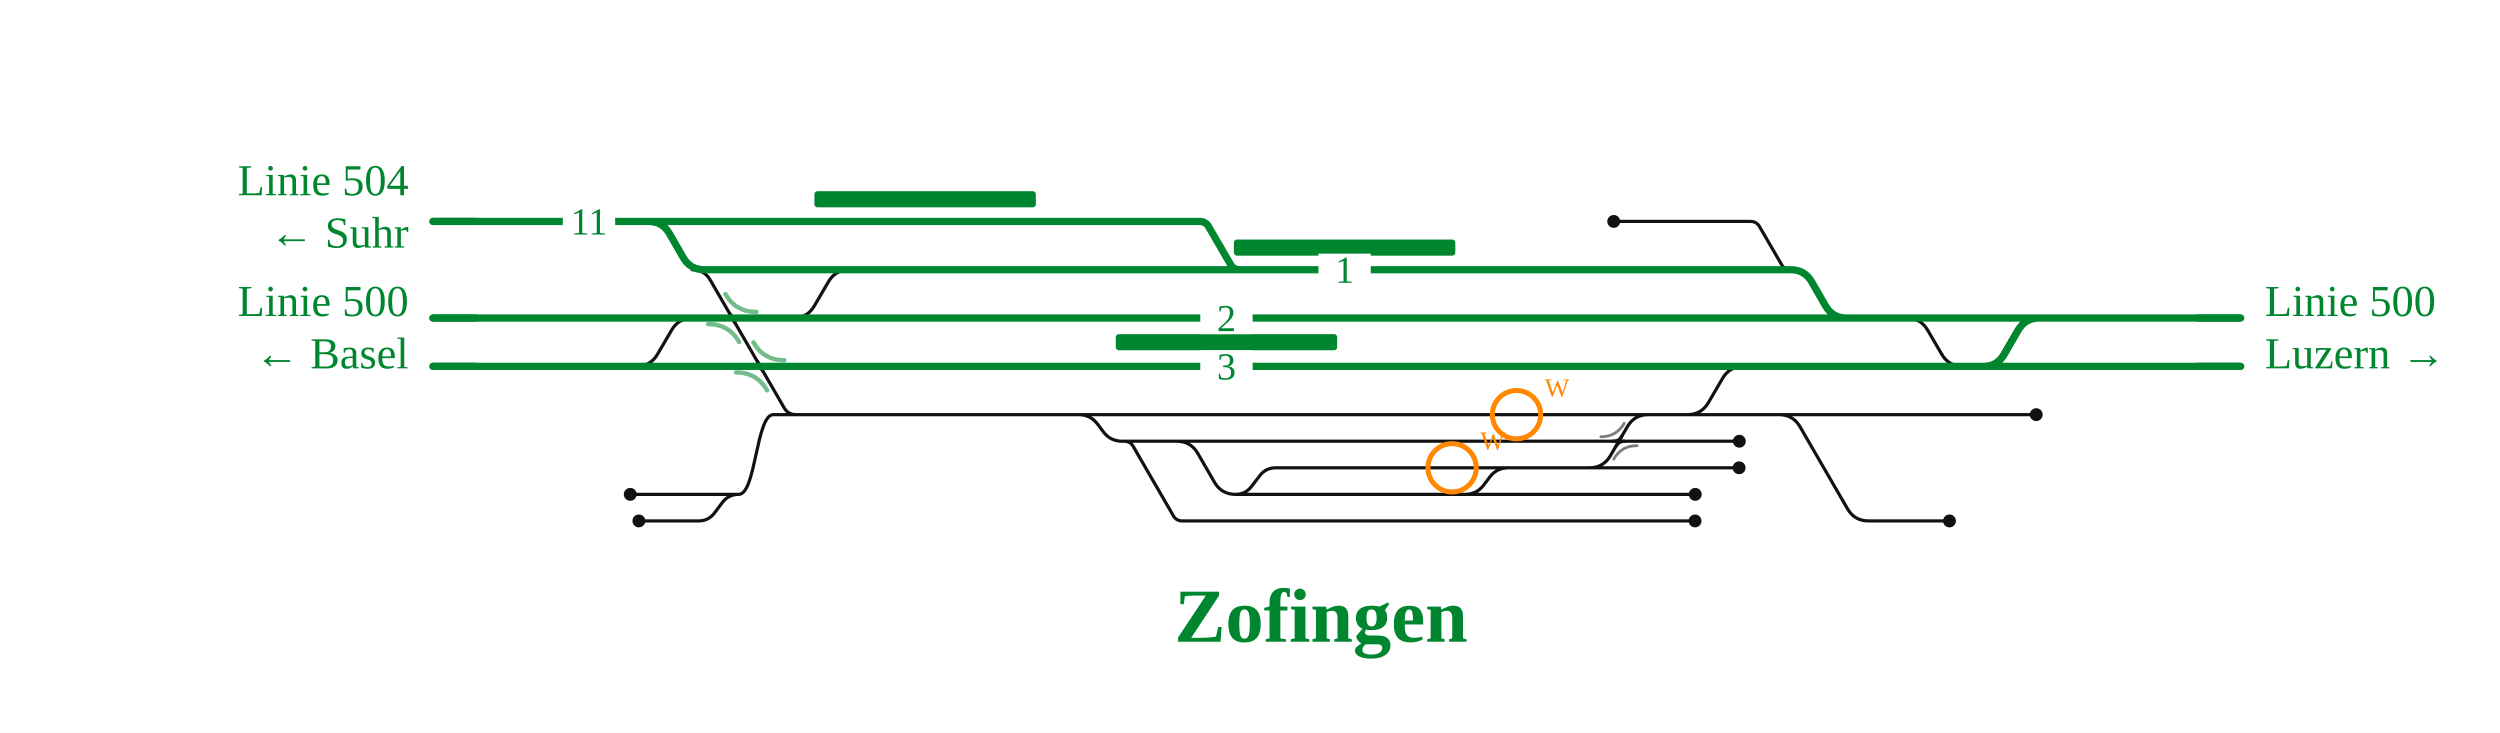
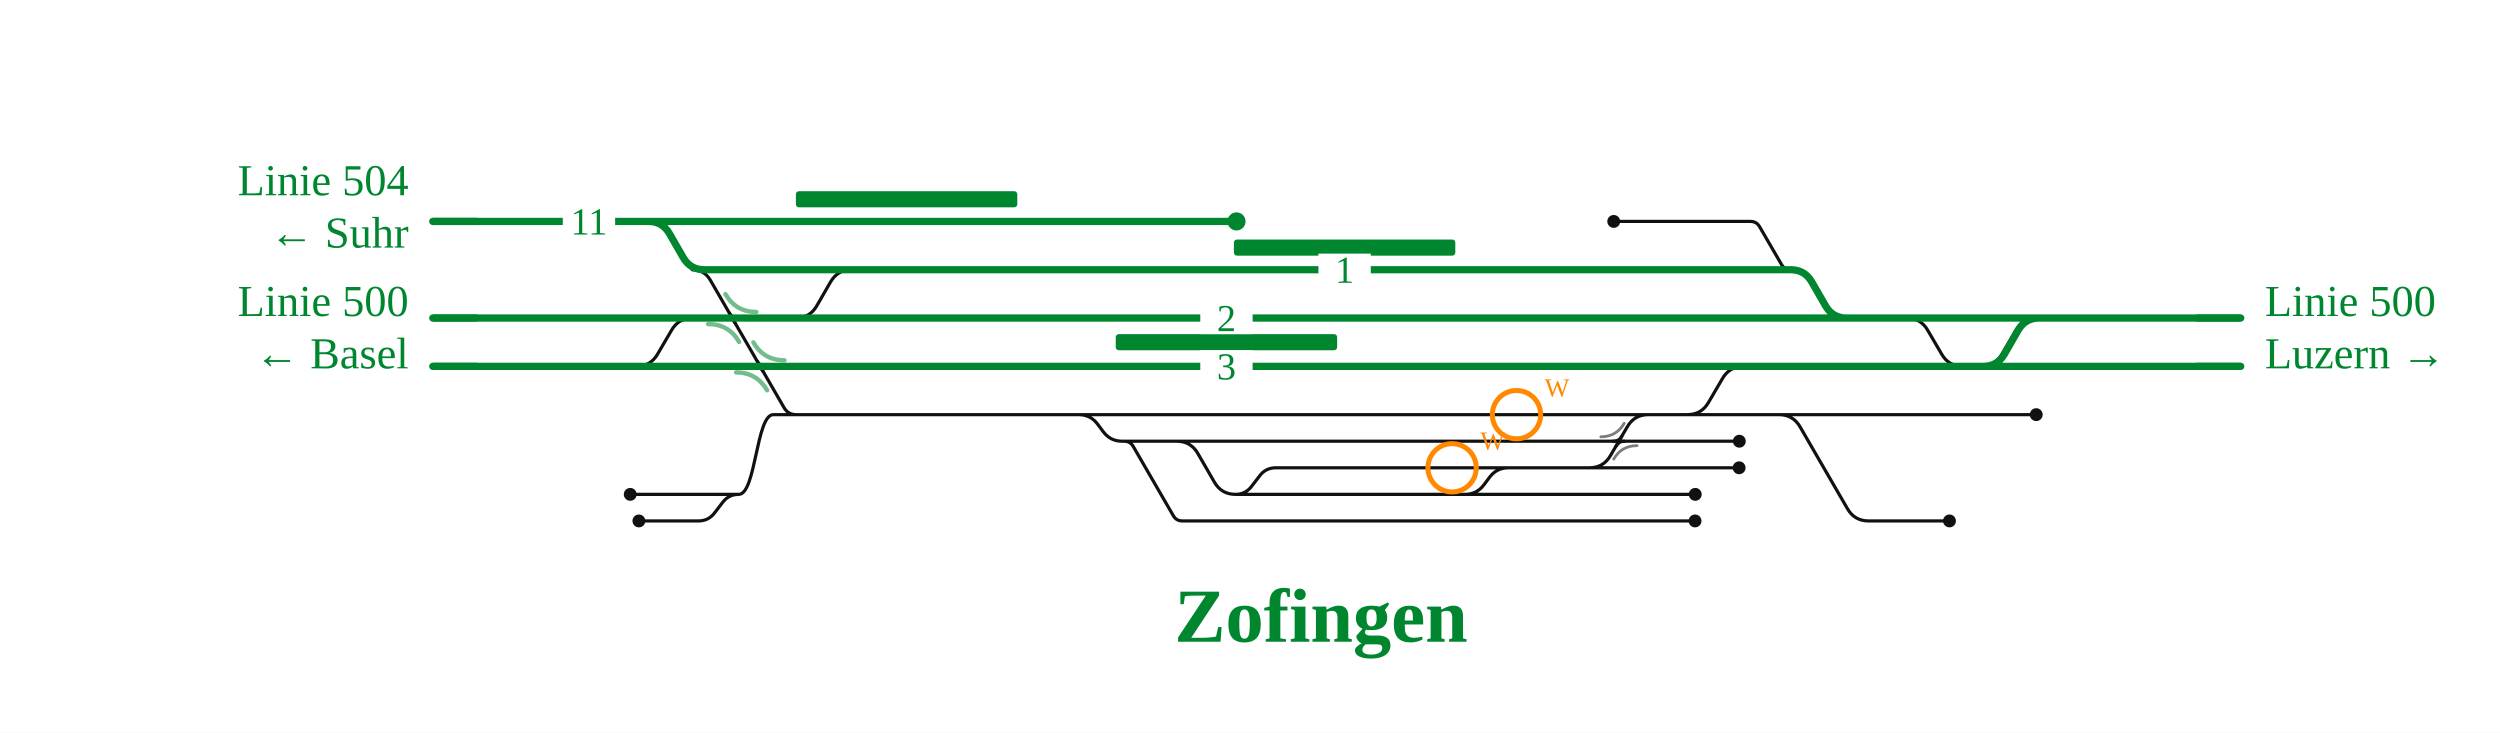
<svg xmlns="http://www.w3.org/2000/svg" viewBox="0 0 1242 364" font-family="Fira Sans, Source Sans 3, Helvetica, Arial, sans-serif">
  <rect width="100%" height="100%" fill="#fff" />
  <g fill="none" stroke-linecap="round" stroke-linejoin="round">
-     <path d="M584.6,219.2H584.6Q591.6,219.2 595.1,225.3L603.3,239.5Q606.8,245.6 613.8,245.6H613.8 M613.8,245.6H727.8 M558.5,219.2H558.5Q561.5,219.2 563.0,221.8L582.9,256.2Q584.4,258.8 587.4,258.8H587.4M587.4,258.8H806.5 M313.1,245.6H367.0 M947.2,158.0H947.2Q954.2,158.0 957.7,164.1L964.6,175.9Q968.1,182.0 975.1,182.0H975.1 M727.8,245.6H727.8Q733.6,245.6 737.1,241.0L740.1,237.0Q743.6,232.4 749.4,232.4H749.4 M838.3,206.0H838.3Q845.3,206.0 848.8,199.9L855.7,188.1Q859.2,182.0 866.2,182.0H866.2 M801.7,110.0H869.6M869.6,110.0H869.6Q872.7,110.0 874.2,112.7L885.0,131.3Q886.5,134.0 889.6,134.0H889.6 M727.8,245.6H842.2 M317.4,258.8H347.0M347.0,258.8H347.0Q352.0,258.8 355.0,254.8L358.9,249.6Q362.0,245.6 367.0,245.6H367.0 M584.6,219.2H804.3 M613.8,245.6H613.8Q618.8,245.6 621.8,241.6L625.8,236.4Q628.8,232.4 633.8,232.4H633.8M633.8,232.4H749.4 M749.4,232.4H782.6 M782.6,232.4H804.9 M394.1,158.0H394.1Q401.1,158.0 404.6,151.9L411.5,140.1Q415.0,134.0 422.0,134.0H445.4 M384.2,206.0H535.9 M367.0,245.6C375.6,245.6 375.6,206.0 384.2,206.0 M535.9,206.0H825.9 M825.9,206.0H838.3 M838.3,206.0H883.8 M883.8,206.0H1011.6 M804.3,219.2H864.1 M804.9,232.4H864.0 M806.5,258.8H842.1 M883.8,206.0H883.8Q890.8,206.0 894.3,212.1L917.8,252.7Q921.3,258.8 928.3,258.8H928.3 M928.3,258.8H968.5 M535.9,206.0H535.9Q541.7,206.0 545.2,210.6L548.2,214.6Q551.7,219.2 557.5,219.2H557.5M557.5,219.2H584.6 M316.2,182.0H316.2Q323.2,182.0 326.7,175.9L333.6,164.1Q337.1,158.0 344.1,158.0H351.9 M984.1,182.0H984.1Q991.1,182.0 994.6,175.9L1001.5,164.1Q1005.0,158.0 1012.0,158.0H1012.0 M343.9,134.0Q349.9,134.0 352.9,139.2L389.5,202.5Q391.5,206.0 395.5,206.0L399.5,206.0 M782.6,232.4L789.6,232.4Q796.6,232.4 800.1,226.3L808.4,212.1Q811.9,206.0 818.9,206.0L825.9,206.0" stroke="#111" stroke-width="1.6" />
+     <path d="M584.6,219.2H584.6Q591.6,219.2 595.1,225.3L603.3,239.5Q606.8,245.6 613.8,245.6H613.8 M613.8,245.6H727.8 M558.5,219.2H558.5Q561.5,219.2 563.0,221.8L582.9,256.2Q584.4,258.8 587.4,258.8H587.4M587.4,258.8H806.5 M313.1,245.6H367.0 M947.2,158.0H947.2Q954.2,158.0 957.7,164.1L964.6,175.9Q968.1,182.0 975.1,182.0H975.1 M727.8,245.6H727.8Q733.6,245.6 737.1,241.0L740.1,237.0Q743.6,232.4 749.4,232.4H749.4 M838.3,206.0H838.3Q845.3,206.0 848.8,199.9L855.7,188.1Q859.2,182.0 866.2,182.0H866.2 M801.7,110.0H869.6M869.6,110.0H869.6Q872.7,110.0 874.2,112.7L885.0,131.3Q886.5,134.0 889.6,134.0H889.6 M727.8,245.6H842.2 M317.4,258.8H347.0M347.0,258.8H347.0Q352.0,258.8 355.0,254.8L359.0,249.6Q362.0,245.6 367.0,245.6H367.0 M584.6,219.2H804.3 M613.8,245.6H613.8Q618.8,245.6 621.8,241.6L625.8,236.4Q628.8,232.4 633.8,232.4H633.8M633.8,232.4H749.4 M749.4,232.4H782.6 M782.6,232.4H804.9 M395.3,158.0H395.3Q402.3,158.0 405.8,151.9L412.6,140.1Q416.1,134.0 423.1,134.0H445.4 M384.2,206.0H535.9 M367.0,245.6C375.6,245.6 375.6,206.0 384.2,206.0 M535.9,206.0H825.9 M825.9,206.0H838.3 M838.3,206.0H883.8 M883.8,206.0H1011.6 M804.3,219.2H864.1 M804.9,232.4H864.0 M806.5,258.8H842.1 M883.8,206.0H883.8Q890.8,206.0 894.3,212.1L917.8,252.7Q921.3,258.8 928.3,258.8H928.3 M928.3,258.8H968.5 M535.9,206.0H535.9Q541.7,206.0 545.2,210.6L548.2,214.6Q551.7,219.2 557.5,219.2H557.5M557.5,219.2H584.6 M316.2,182.0H316.2Q323.2,182.0 326.7,175.9L333.6,164.1Q337.1,158.0 344.1,158.0H351.9 M984.1,182.0H984.1Q991.1,182.0 994.6,175.9L1001.5,164.1Q1005.0,158.0 1012.0,158.0H1012.0 M343.9,134.0Q349.9,134.0 352.9,139.2L389.5,202.5Q391.5,206.0 395.5,206.0L399.5,206.0 M782.6,232.4L789.6,232.4Q796.6,232.4 800.1,226.3L808.4,212.1Q811.9,206.0 818.9,206.0L825.9,206.0" stroke="#111" stroke-width="1.6" />
    <path d="M361.0,158.0Q363.8,158.0 365.2,160.4" fill="none" stroke="#111" stroke-width="1.6" stroke-linecap="round" />
    <path d="M366.6,158.0Q363.8,158.0 362.4,155.6" fill="none" stroke="#111" stroke-width="1.6" stroke-linecap="round" />
    <path d="M374.9,182.0Q377.7,182.0 379.0,184.4" fill="none" stroke="#111" stroke-width="1.6" stroke-linecap="round" />
    <path d="M380.4,182.0Q377.7,182.0 376.3,179.6" fill="none" stroke="#111" stroke-width="1.6" stroke-linecap="round" />
    <path d="M801.5,219.2Q804.3,219.2 805.7,216.8" fill="none" stroke="#111" stroke-width="1.6" stroke-linecap="round" />
    <path d="M807.0,219.2Q804.3,219.2 802.9,221.6" fill="none" stroke="#111" stroke-width="1.6" stroke-linecap="round" />
-     <path d="M445.4,134.0H537.7 M866.2,182.0H975.1 M665.3,182.0H866.2 M402.6,182.0H665.3 M537.7,134.0H615.9 M615.9,134.0H772.6 M803.4,158.0H917.4 M917.4,158.0H947.2 M351.9,158.0H363.8 M363.8,158.0H394.1 M984.1,182.0H1113.2 M975.1,182.0H984.1 M947.2,158.0H1113.2 M889.6,134.0H889.6Q896.6,134.0 900.1,140.1L906.9,151.9Q910.4,158.0 917.4,158.0H917.4 M772.6,134.0H889.6 M322.1,110.0H595.9M595.9,110.0H595.9Q599.0,110.0 600.5,112.7L611.3,131.3Q612.8,134.0 615.9,134.0H615.9 M215.0,110.0H322.1 M402.5,158.0H803.4 M349.9,134.0H445.4 M322.1,110.0H322.1Q329.1,110.0 332.6,116.1L339.4,127.9Q342.9,134.0 349.9,134.0H349.9 M215.0,158.0H351.9 M377.7,182.0H402.6 M215.0,182.0H377.7 M394.1,158.0H402.5 M984.3,182.0H985.3Q992.3,182.0 995.8,175.9L1002.6,164.1Q1006.1,158.0 1013.1,158.0H1014.1" stroke="#00862f" stroke-width="3.6" />
+     <path d="M445.4,134.0H537.7 M866.2,182.0H975.1 M665.3,182.0H866.2 M402.8,182.0H665.3 M537.7,134.0H772.6 M803.4,158.0H917.4 M917.4,158.0H947.2 M351.9,158.0H363.8 M363.8,158.0H395.3 M984.1,182.0H1113.2 M975.1,182.0H984.1 M947.2,158.0H1113.2 M889.6,134.0H889.6Q896.6,134.0 900.1,140.1L906.9,151.9Q910.4,158.0 917.4,158.0H917.4 M772.6,134.0H889.6 M322.1,110.0H614.3 M215.0,110.0H322.1 M402.6,158.0H803.4 M349.9,134.0H445.4 M322.1,110.0H322.1Q329.1,110.0 332.6,116.1L339.4,127.9Q342.9,134.0 349.9,134.0H349.9 M215.0,158.0H351.9 M380.8,182.0H402.8 M215.0,182.0H380.8 M395.3,158.0H402.6 M984.3,182.0H985.3Q992.3,182.0 995.8,175.9L1002.6,164.1Q1006.1,158.0 1013.1,158.0H1014.1" stroke="#00862f" stroke-width="3.6" />
  </g>
  <rect x="613.0" y="119.0" width="110.0" height="8" rx="1.5" fill="#00862f" />
  <rect x="554.3" y="166.0" width="110.0" height="8" rx="1.5" fill="#00862f" />
-   <rect x="404.6" y="95.0" width="110.0" height="8" rx="1.5" fill="#00862f" />
+   <rect x="395.4" y="95.0" width="110.0" height="8" rx="1.5" fill="#00862f" />
  <path d="M795.3,217.0Q803.0,217.0 806.9,210.3" fill="none" stroke="#111" stroke-opacity="0.55" stroke-width="1.4" stroke-linecap="round" />
  <path d="M813.3,221.4Q805.5,221.4 801.7,228.1" fill="none" stroke="#111" stroke-opacity="0.55" stroke-width="1.4" stroke-linecap="round" />
  <path d="M351.8,161.0Q362.1,161.0 367.2,169.9" fill="none" stroke="#00862f" stroke-opacity="0.55" stroke-width="2.2" stroke-linecap="round" />
  <path d="M375.8,155.0Q365.5,155.0 360.4,146.1" fill="none" stroke="#00862f" stroke-opacity="0.55" stroke-width="2.2" stroke-linecap="round" />
  <path d="M365.7,185.0Q375.9,185.0 381.1,193.9" fill="none" stroke="#00862f" stroke-opacity="0.55" stroke-width="2.2" stroke-linecap="round" />
  <path d="M389.7,179.0Q379.4,179.0 374.3,170.1" fill="none" stroke="#00862f" stroke-opacity="0.55" stroke-width="2.2" stroke-linecap="round" />
  <circle cx="313.1" cy="245.6" r="3.2" fill="#111" />
+   <circle cx="614.3" cy="110.0" r="4.5" fill="#00862f" />
  <circle cx="801.7" cy="110.0" r="3.2" fill="#111" />
  <circle cx="842.2" cy="245.6" r="3.2" fill="#111" />
  <circle cx="317.4" cy="258.8" r="3.2" fill="#111" />
  <circle cx="1011.6" cy="206.0" r="3.2" fill="#111" />
  <circle cx="864.1" cy="219.2" r="3.2" fill="#111" />
  <circle cx="864.0" cy="232.4" r="3.2" fill="#111" />
  <circle cx="842.1" cy="258.8" r="3.2" fill="#111" />
  <circle cx="968.5" cy="258.8" r="3.2" fill="#111" />
  <rect x="655.0" y="126.0" width="26" height="16" fill="#fff" />
  <text x="668.0" y="140.5" font-size="19" text-anchor="middle" fill="#00862f">1</text>
  <rect x="596.3" y="174.0" width="26" height="16" fill="#fff" />
  <text x="609.3" y="188.5" font-size="19" text-anchor="middle" fill="#00862f">3</text>
  <rect x="596.3" y="150.0" width="26" height="16" fill="#fff" />
  <text x="609.3" y="164.5" font-size="19" text-anchor="middle" fill="#00862f">2</text>
  <rect x="279.6" y="102.0" width="26" height="16" fill="#fff" />
  <text x="292.6" y="116.5" font-size="19" text-anchor="middle" fill="#00862f">11</text>
  <path d="M1091.2,182.0H1113.2" stroke="#00862f" stroke-width="3.6" fill="none" />
  <path d="M1091.2,158.0H1113.2" stroke="#00862f" stroke-width="3.6" fill="none" />
  <path d="M237.0,110.0H215.0" stroke="#00862f" stroke-width="3.6" fill="none" />
  <path d="M237.0,158.0H215.0" stroke="#00862f" stroke-width="3.6" fill="none" />
  <path d="M237.0,182.0H215.0" stroke="#00862f" stroke-width="3.6" fill="none" />
  <text x="1125.2" y="157.0" font-size="22" text-anchor="start" fill="#00862f">Linie 500</text>
  <text x="1125.2" y="183.0" font-size="22" text-anchor="start" fill="#00862f">Luzern →</text>
  <text x="203.0" y="97.0" font-size="22" text-anchor="end" fill="#00862f">Linie 504</text>
  <text x="203.0" y="123.0" font-size="22" text-anchor="end" fill="#00862f">← Suhr</text>
  <text x="203.0" y="157.0" font-size="22" text-anchor="end" fill="#00862f">Linie 500</text>
  <text x="203.0" y="183.0" font-size="22" text-anchor="end" fill="#00862f">← Basel</text>
  <text x="656.3" y="318.8" font-size="38" font-weight="700" text-anchor="middle" fill="#00862f">Zofingen</text>
  <g class="befund">
    <circle cx="721.4" cy="232.4" r="12" fill="none" stroke="#f80" stroke-width="2.5" />
    <text x="735.4" y="223.4" font-size="13" fill="#f80">W</text>
    <circle cx="753.4" cy="206.0" r="12" fill="none" stroke="#f80" stroke-width="2.5" />
    <text x="767.4" y="197.0" font-size="13" fill="#f80">W</text>
  </g>
</svg>
